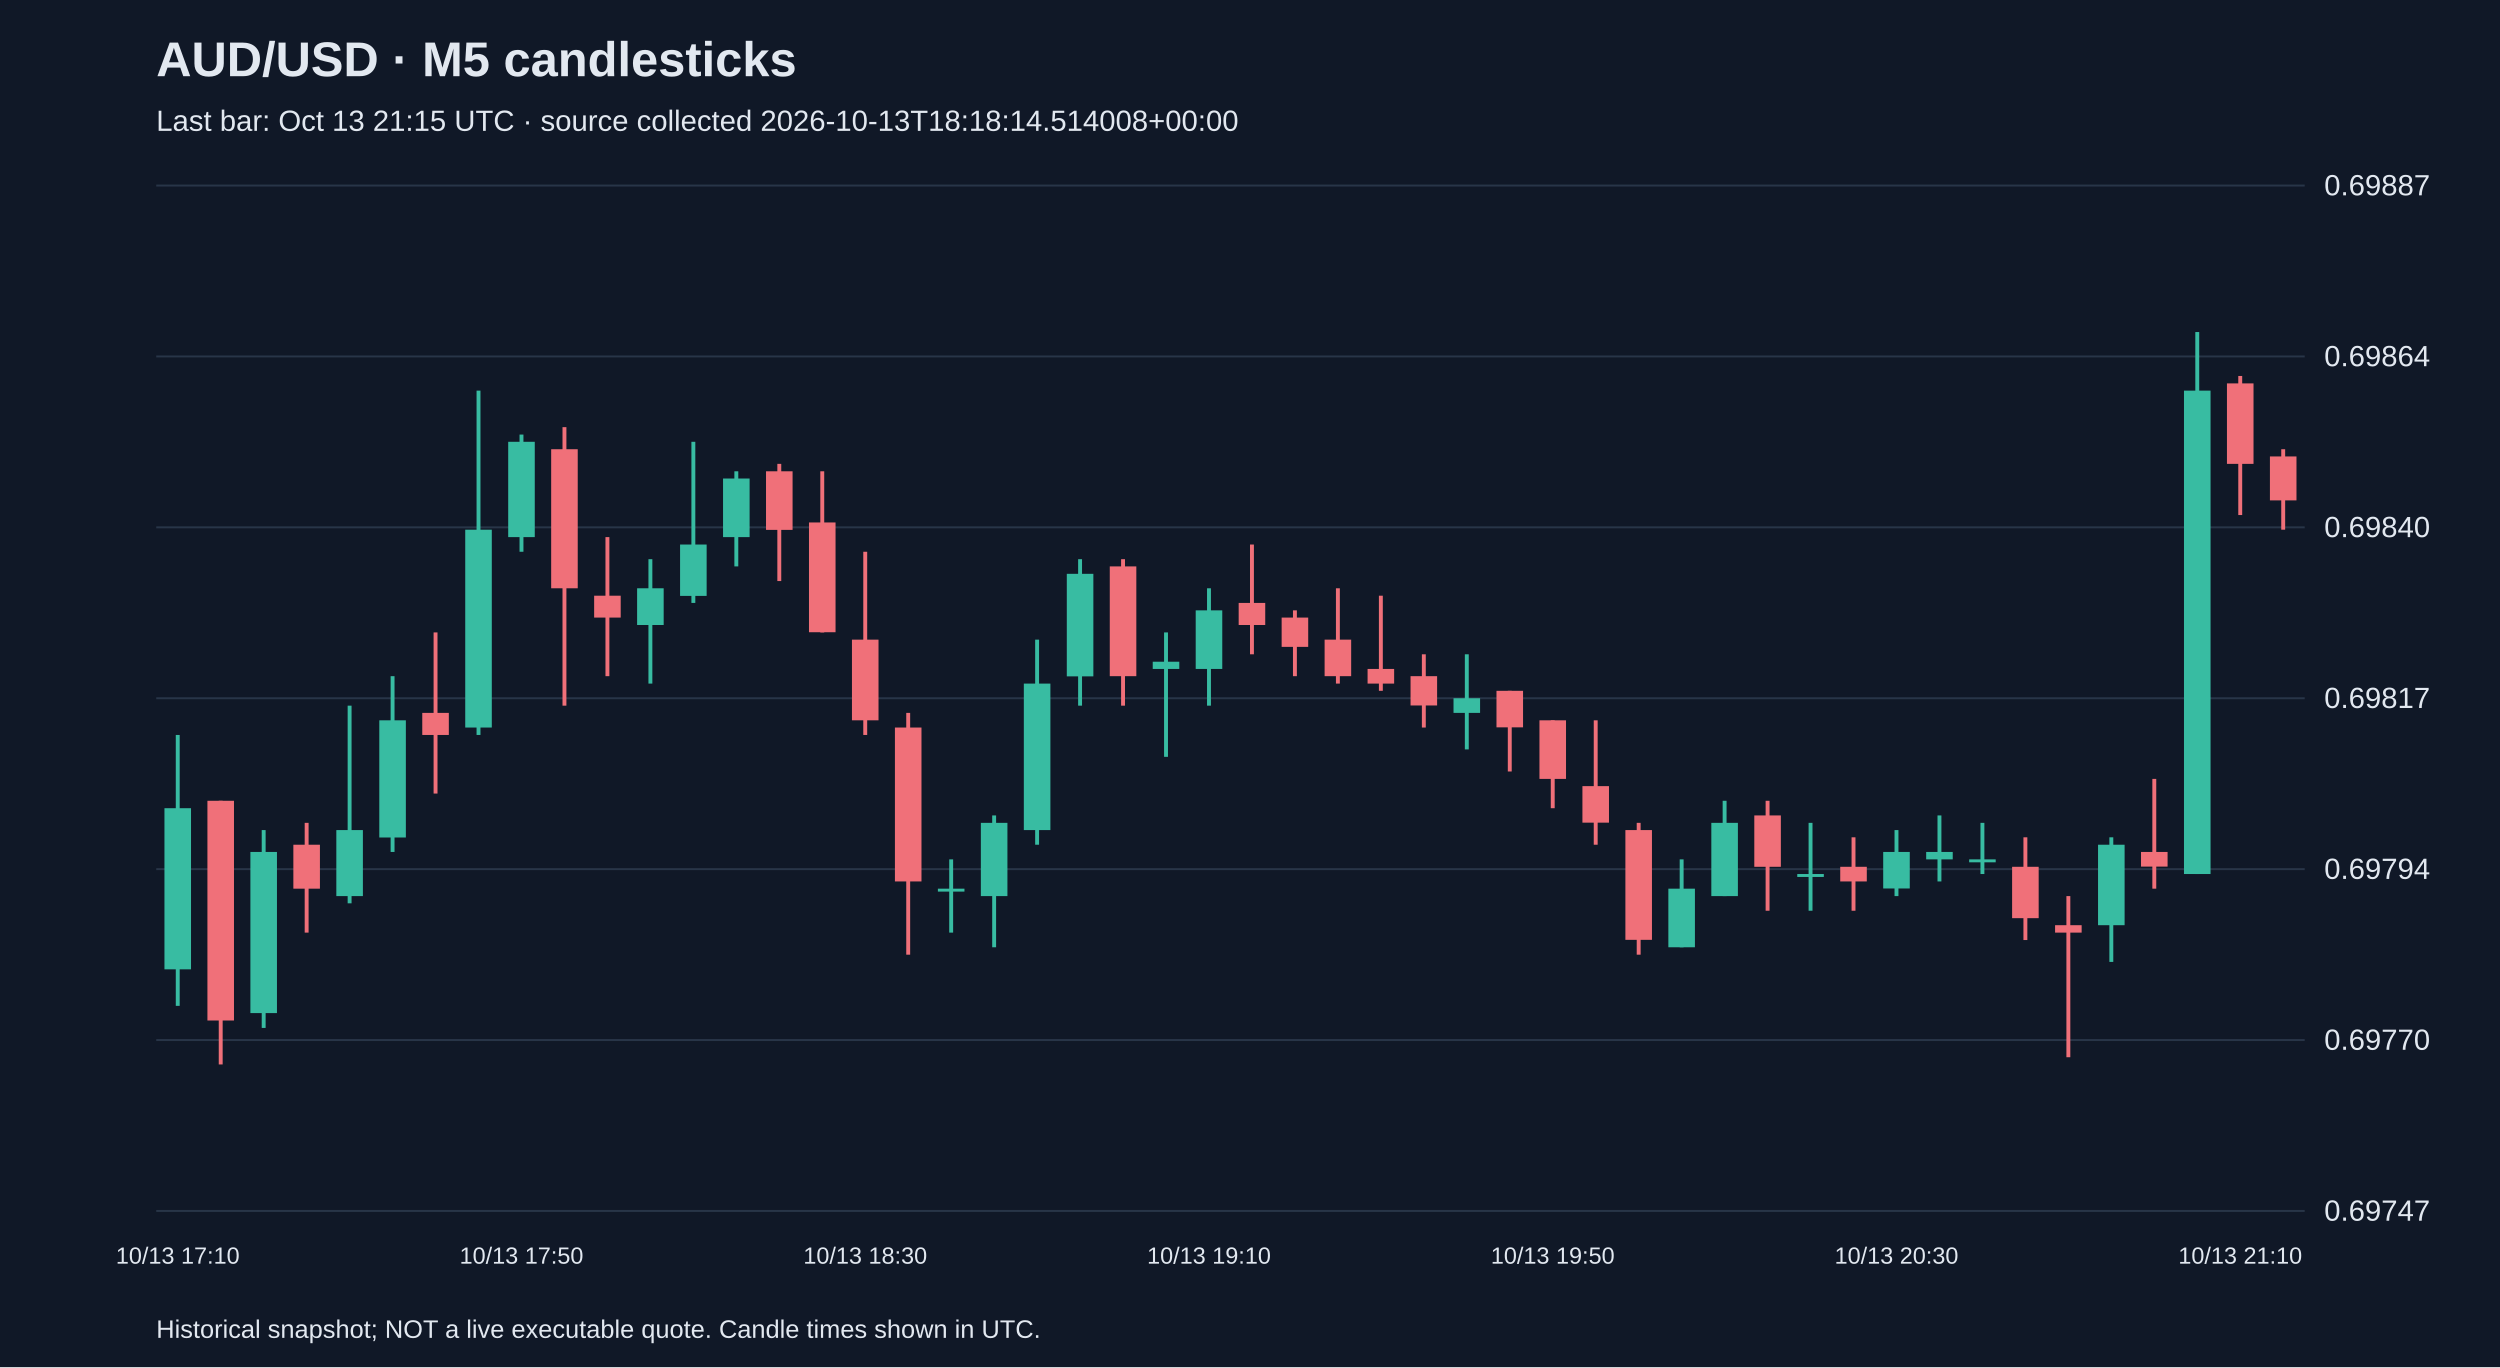
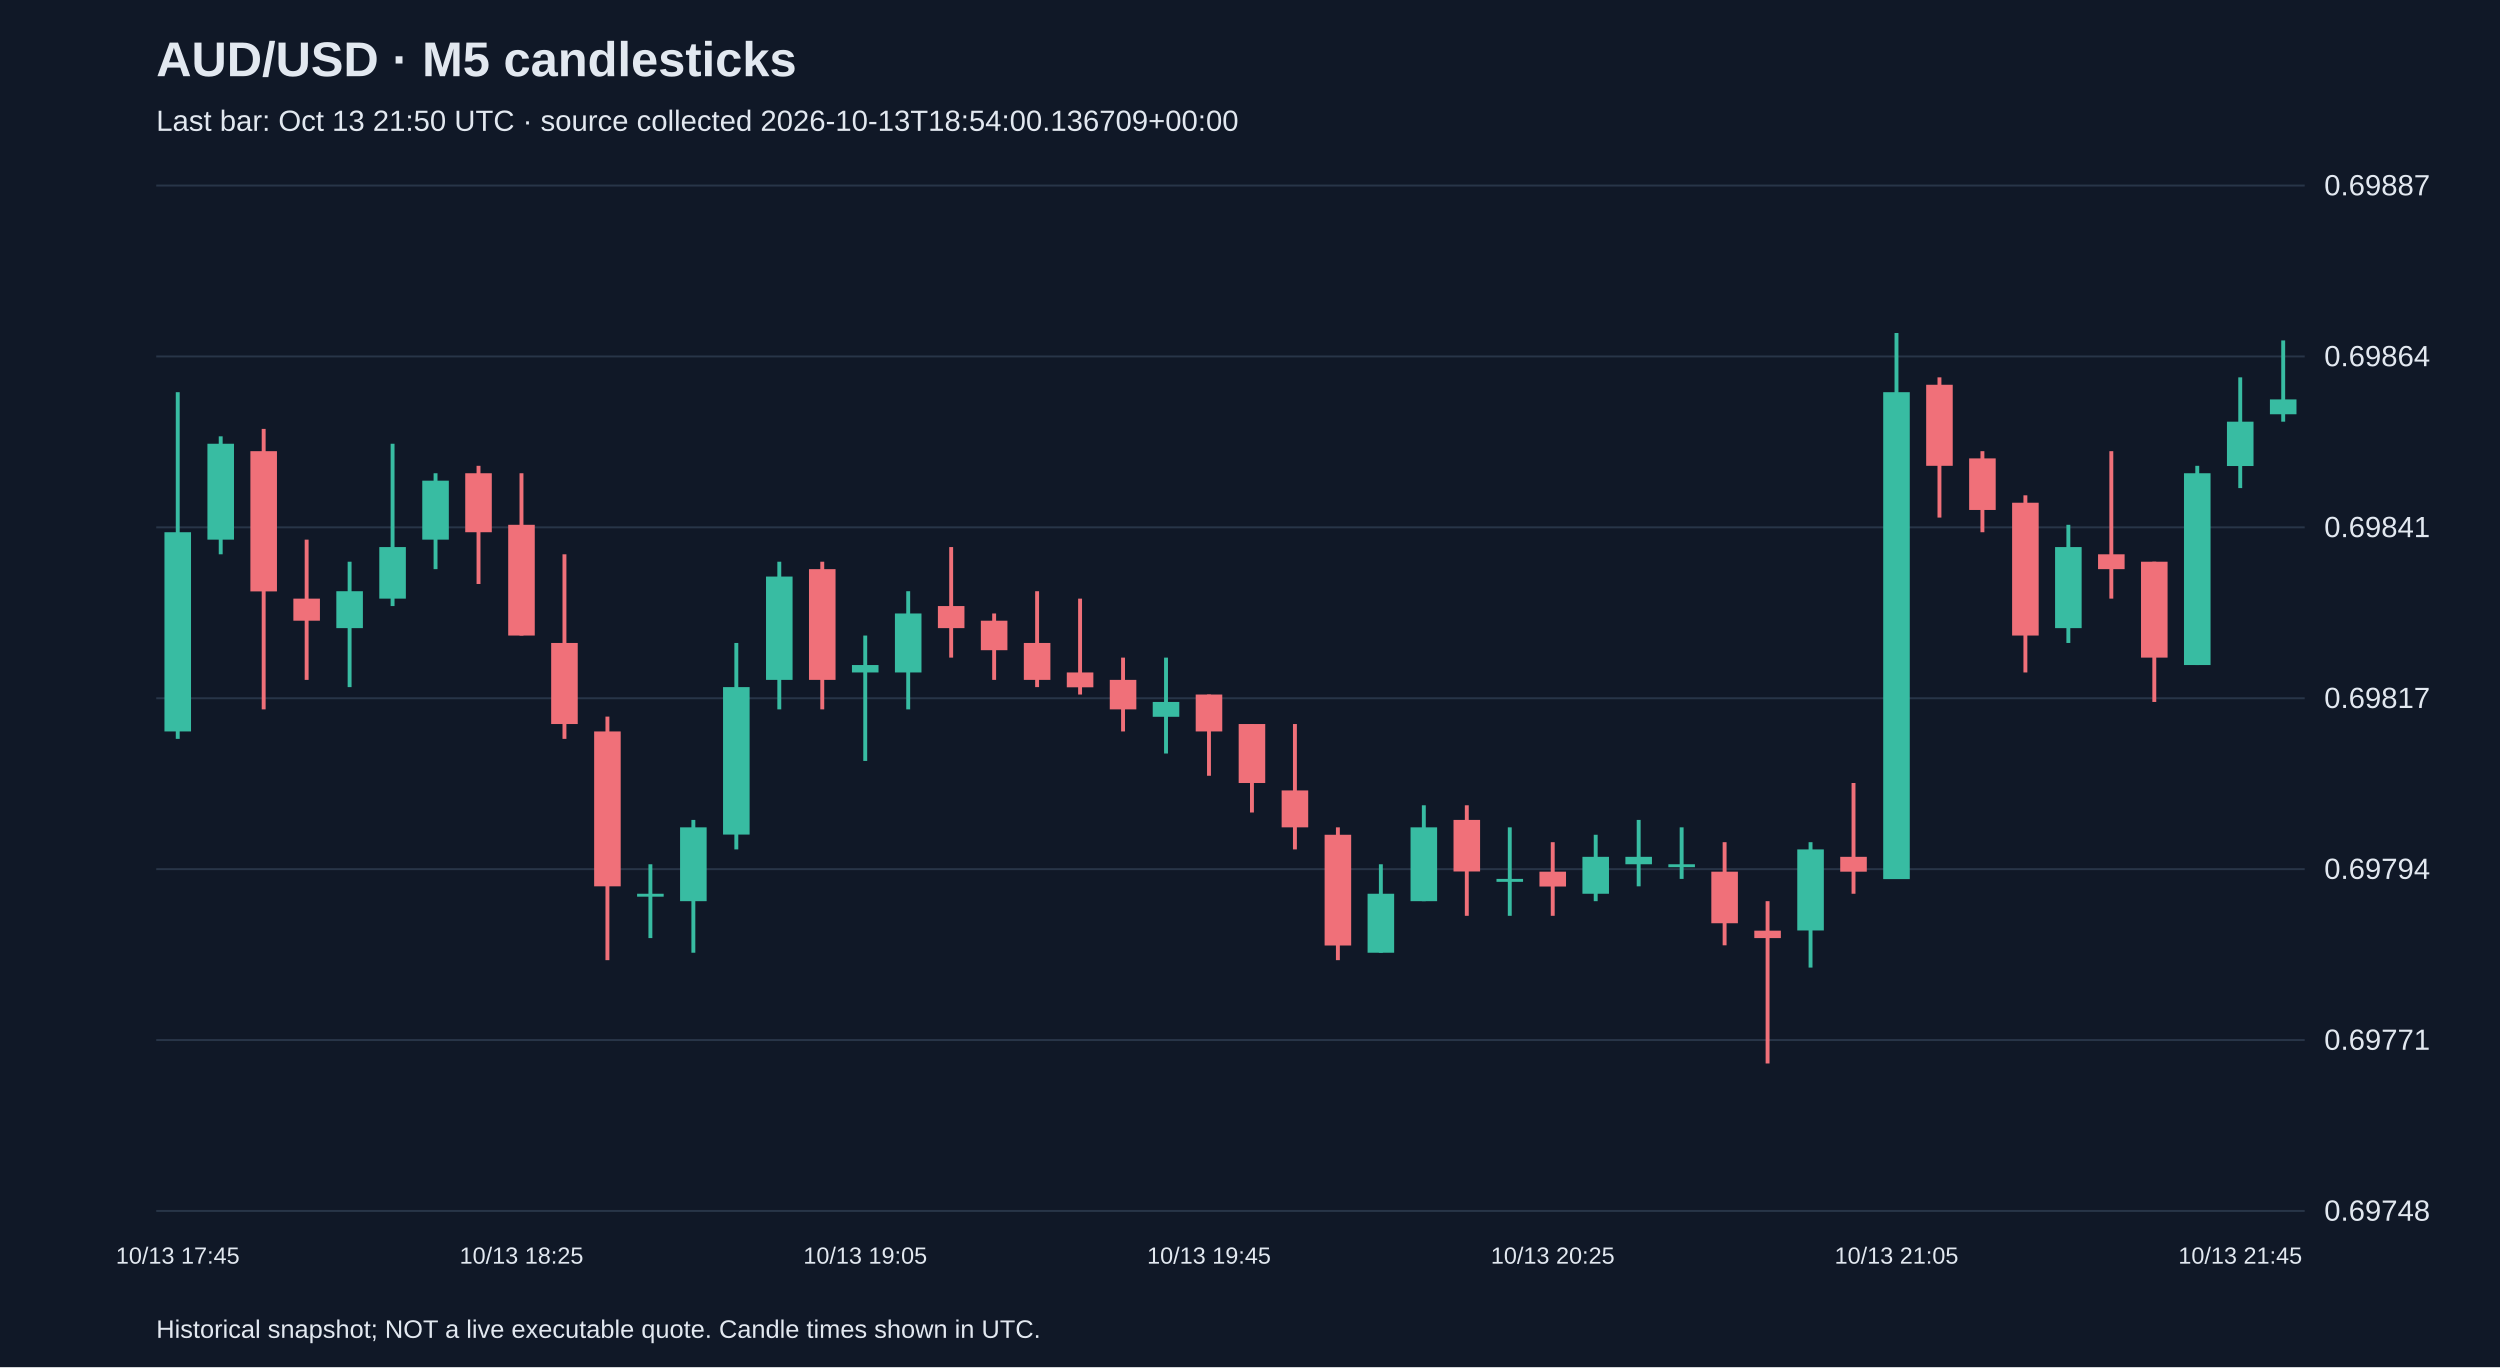
<svg xmlns="http://www.w3.org/2000/svg" viewBox="0 0 1280 700">
  <rect width="100%" height="100%" fill="#101827" />
  <style>text{font-family:Arial,sans-serif;fill:#e2e8f0}</style>
  <text x="80" y="39" font-size="25" font-weight="bold">AUD/USD · M5 candlesticks</text>
-   <text x="80" y="67" font-size="15" fill="#a6b1c5">Last bar: Oct 13 21:15 UTC · source collected 2026-10-13T18:18:14.514008+00:00</text>
+   <text x="80" y="67" font-size="15" fill="#a6b1c5">Last bar: Oct 13 21:50 UTC · source collected 2026-10-13T18:54:00.136709+00:00</text>
  <line x1="80" y1="620.0" x2="1180" y2="620.0" stroke="#283548" />
-   <text x="1190" y="625.0" font-size="15">0.69747</text>
+   <text x="1190" y="625.0" font-size="15">0.69748</text>
  <line x1="80" y1="532.5" x2="1180" y2="532.5" stroke="#283548" />
-   <text x="1190" y="537.5" font-size="15">0.69770</text>
+   <text x="1190" y="537.5" font-size="15">0.69771</text>
  <line x1="80" y1="445.0" x2="1180" y2="445.0" stroke="#283548" />
  <text x="1190" y="450.0" font-size="15">0.69794</text>
  <line x1="80" y1="357.5" x2="1180" y2="357.5" stroke="#283548" />
  <text x="1190" y="362.5" font-size="15">0.69817</text>
  <line x1="80" y1="270.0" x2="1180" y2="270.0" stroke="#283548" />
-   <text x="1190" y="275.0" font-size="15">0.69840</text>
+   <text x="1190" y="275.0" font-size="15">0.69841</text>
  <line x1="80" y1="182.5" x2="1180" y2="182.5" stroke="#283548" />
  <text x="1190" y="187.5" font-size="15">0.69864</text>
  <line x1="80" y1="95.0" x2="1180" y2="95.0" stroke="#283548" />
  <text x="1190" y="100.0" font-size="15">0.69887</text>
-   <line x1="91.0" y1="376.3" x2="91.0" y2="515.0" stroke="#38bca2" stroke-width="2" />
-   <rect x="84.2" y="413.8" width="13.6" height="82.5" fill="#38bca2" />
-   <text x="91.0" y="647" text-anchor="middle" font-size="12">10/13 17:10</text>
-   <line x1="113.0" y1="410.0" x2="113.0" y2="545.0" stroke="#f07079" stroke-width="2" />
-   <rect x="106.2" y="410.0" width="13.6" height="112.5" fill="#f07079" />
-   <line x1="135.0" y1="425.0" x2="135.0" y2="526.3" stroke="#38bca2" stroke-width="2" />
-   <rect x="128.2" y="436.2" width="13.6" height="82.5" fill="#38bca2" />
-   <line x1="157.0" y1="421.3" x2="157.0" y2="477.5" stroke="#f07079" stroke-width="2" />
-   <rect x="150.2" y="432.5" width="13.6" height="22.5" fill="#f07079" />
-   <line x1="179.0" y1="361.3" x2="179.0" y2="462.5" stroke="#38bca2" stroke-width="2" />
-   <rect x="172.2" y="425.0" width="13.6" height="33.8" fill="#38bca2" />
-   <line x1="201.0" y1="346.2" x2="201.0" y2="436.2" stroke="#38bca2" stroke-width="2" />
-   <rect x="194.2" y="368.8" width="13.6" height="60.0" fill="#38bca2" />
-   <line x1="223.0" y1="323.8" x2="223.0" y2="406.3" stroke="#f07079" stroke-width="2" />
-   <rect x="216.2" y="365.0" width="13.6" height="11.3" fill="#f07079" />
-   <line x1="245.0" y1="200.0" x2="245.0" y2="376.3" stroke="#38bca2" stroke-width="2" />
-   <rect x="238.2" y="271.2" width="13.6" height="101.3" fill="#38bca2" />
-   <line x1="267.0" y1="222.5" x2="267.0" y2="282.5" stroke="#38bca2" stroke-width="2" />
-   <rect x="260.2" y="226.2" width="13.6" height="48.8" fill="#38bca2" />
-   <text x="267.0" y="647" text-anchor="middle" font-size="12">10/13 17:50</text>
-   <line x1="289.0" y1="218.7" x2="289.0" y2="361.3" stroke="#f07079" stroke-width="2" />
-   <rect x="282.2" y="230.0" width="13.6" height="71.2" fill="#f07079" />
-   <line x1="311.0" y1="275.0" x2="311.0" y2="346.2" stroke="#f07079" stroke-width="2" />
-   <rect x="304.2" y="305.0" width="13.6" height="11.2" fill="#f07079" />
-   <line x1="333.0" y1="286.3" x2="333.0" y2="350.0" stroke="#38bca2" stroke-width="2" />
-   <rect x="326.2" y="301.2" width="13.6" height="18.8" fill="#38bca2" />
-   <line x1="355.0" y1="226.2" x2="355.0" y2="308.7" stroke="#38bca2" stroke-width="2" />
-   <rect x="348.2" y="278.8" width="13.6" height="26.3" fill="#38bca2" />
-   <line x1="377.0" y1="241.3" x2="377.0" y2="290.0" stroke="#38bca2" stroke-width="2" />
-   <rect x="370.2" y="245.0" width="13.6" height="30.0" fill="#38bca2" />
-   <line x1="399.0" y1="237.5" x2="399.0" y2="297.5" stroke="#f07079" stroke-width="2" />
-   <rect x="392.2" y="241.3" width="13.6" height="30.0" fill="#f07079" />
-   <line x1="421.0" y1="241.3" x2="421.0" y2="323.8" stroke="#f07079" stroke-width="2" />
-   <rect x="414.2" y="267.5" width="13.6" height="56.2" fill="#f07079" />
-   <line x1="443.0" y1="282.5" x2="443.0" y2="376.3" stroke="#f07079" stroke-width="2" />
-   <rect x="436.2" y="327.5" width="13.6" height="41.3" fill="#f07079" />
-   <text x="443.0" y="647" text-anchor="middle" font-size="12">10/13 18:30</text>
-   <line x1="465.0" y1="365.0" x2="465.0" y2="488.8" stroke="#f07079" stroke-width="2" />
-   <rect x="458.2" y="372.5" width="13.6" height="78.8" fill="#f07079" />
-   <line x1="487.0" y1="440.0" x2="487.0" y2="477.5" stroke="#38bca2" stroke-width="2" />
-   <rect x="480.2" y="455.0" width="13.6" height="1.5" fill="#38bca2" />
-   <line x1="509.0" y1="417.5" x2="509.0" y2="485.0" stroke="#38bca2" stroke-width="2" />
-   <rect x="502.2" y="421.3" width="13.6" height="37.5" fill="#38bca2" />
-   <line x1="531.0" y1="327.5" x2="531.0" y2="432.5" stroke="#38bca2" stroke-width="2" />
-   <rect x="524.2" y="350.0" width="13.6" height="75.0" fill="#38bca2" />
-   <line x1="553.0" y1="286.3" x2="553.0" y2="361.3" stroke="#38bca2" stroke-width="2" />
-   <rect x="546.2" y="293.8" width="13.6" height="52.5" fill="#38bca2" />
-   <line x1="575.0" y1="286.3" x2="575.0" y2="361.3" stroke="#f07079" stroke-width="2" />
-   <rect x="568.2" y="290.0" width="13.6" height="56.2" fill="#f07079" />
-   <line x1="597.0" y1="323.8" x2="597.0" y2="387.5" stroke="#38bca2" stroke-width="2" />
-   <rect x="590.2" y="338.8" width="13.6" height="3.7" fill="#38bca2" />
-   <line x1="619.0" y1="301.2" x2="619.0" y2="361.3" stroke="#38bca2" stroke-width="2" />
-   <rect x="612.2" y="312.5" width="13.6" height="30.0" fill="#38bca2" />
-   <text x="619.0" y="647" text-anchor="middle" font-size="12">10/13 19:10</text>
-   <line x1="641.0" y1="278.8" x2="641.0" y2="335.0" stroke="#f07079" stroke-width="2" />
-   <rect x="634.2" y="308.7" width="13.6" height="11.3" fill="#f07079" />
-   <line x1="663.0" y1="312.5" x2="663.0" y2="346.2" stroke="#f07079" stroke-width="2" />
-   <rect x="656.2" y="316.2" width="13.6" height="15.0" fill="#f07079" />
-   <line x1="685.0" y1="301.2" x2="685.0" y2="350.0" stroke="#f07079" stroke-width="2" />
-   <rect x="678.2" y="327.5" width="13.6" height="18.7" fill="#f07079" />
-   <line x1="707.0" y1="305.0" x2="707.0" y2="353.7" stroke="#f07079" stroke-width="2" />
-   <rect x="700.2" y="342.5" width="13.6" height="7.5" fill="#f07079" />
-   <line x1="729.0" y1="335.0" x2="729.0" y2="372.5" stroke="#f07079" stroke-width="2" />
-   <rect x="722.2" y="346.2" width="13.6" height="15.0" fill="#f07079" />
-   <line x1="751.0" y1="335.0" x2="751.0" y2="383.7" stroke="#38bca2" stroke-width="2" />
-   <rect x="744.2" y="357.5" width="13.6" height="7.5" fill="#38bca2" />
-   <line x1="773.0" y1="353.7" x2="773.0" y2="395.0" stroke="#f07079" stroke-width="2" />
-   <rect x="766.2" y="353.7" width="13.6" height="18.7" fill="#f07079" />
-   <line x1="795.0" y1="368.8" x2="795.0" y2="413.8" stroke="#f07079" stroke-width="2" />
-   <rect x="788.2" y="368.8" width="13.6" height="30.0" fill="#f07079" />
-   <text x="795.0" y="647" text-anchor="middle" font-size="12">10/13 19:50</text>
-   <line x1="817.0" y1="368.8" x2="817.0" y2="432.5" stroke="#f07079" stroke-width="2" />
-   <rect x="810.2" y="402.5" width="13.6" height="18.7" fill="#f07079" />
-   <line x1="839.0" y1="421.3" x2="839.0" y2="488.8" stroke="#f07079" stroke-width="2" />
-   <rect x="832.2" y="425.0" width="13.6" height="56.2" fill="#f07079" />
-   <line x1="861.0" y1="440.0" x2="861.0" y2="485.0" stroke="#38bca2" stroke-width="2" />
-   <rect x="854.2" y="455.0" width="13.6" height="30.0" fill="#38bca2" />
-   <line x1="883.0" y1="410.0" x2="883.0" y2="458.8" stroke="#38bca2" stroke-width="2" />
-   <rect x="876.2" y="421.3" width="13.6" height="37.5" fill="#38bca2" />
-   <line x1="905.0" y1="410.0" x2="905.0" y2="466.3" stroke="#f07079" stroke-width="2" />
-   <rect x="898.2" y="417.5" width="13.6" height="26.3" fill="#f07079" />
-   <line x1="927.0" y1="421.3" x2="927.0" y2="466.3" stroke="#38bca2" stroke-width="2" />
-   <rect x="920.2" y="447.5" width="13.6" height="1.5" fill="#38bca2" />
-   <line x1="949.0" y1="428.7" x2="949.0" y2="466.3" stroke="#f07079" stroke-width="2" />
-   <rect x="942.2" y="443.8" width="13.6" height="7.5" fill="#f07079" />
-   <line x1="971.0" y1="425.0" x2="971.0" y2="458.8" stroke="#38bca2" stroke-width="2" />
-   <rect x="964.2" y="436.2" width="13.6" height="18.7" fill="#38bca2" />
-   <text x="971.0" y="647" text-anchor="middle" font-size="12">10/13 20:30</text>
-   <line x1="993.0" y1="417.5" x2="993.0" y2="451.3" stroke="#38bca2" stroke-width="2" />
-   <rect x="986.2" y="436.2" width="13.6" height="3.8" fill="#38bca2" />
-   <line x1="1015.0" y1="421.3" x2="1015.0" y2="447.5" stroke="#38bca2" stroke-width="2" />
-   <rect x="1008.2" y="440.0" width="13.6" height="1.5" fill="#38bca2" />
-   <line x1="1037.0" y1="428.7" x2="1037.0" y2="481.3" stroke="#f07079" stroke-width="2" />
-   <rect x="1030.2" y="443.8" width="13.6" height="26.3" fill="#f07079" />
-   <line x1="1059.0" y1="458.8" x2="1059.0" y2="541.3" stroke="#f07079" stroke-width="2" />
-   <rect x="1052.2" y="473.7" width="13.6" height="3.8" fill="#f07079" />
-   <line x1="1081.0" y1="428.7" x2="1081.0" y2="492.5" stroke="#38bca2" stroke-width="2" />
-   <rect x="1074.2" y="432.5" width="13.6" height="41.2" fill="#38bca2" />
-   <line x1="1103.0" y1="398.8" x2="1103.0" y2="455.0" stroke="#f07079" stroke-width="2" />
-   <rect x="1096.2" y="436.2" width="13.6" height="7.5" fill="#f07079" />
-   <line x1="1125.0" y1="170.0" x2="1125.0" y2="447.5" stroke="#38bca2" stroke-width="2" />
-   <rect x="1118.2" y="200.0" width="13.6" height="247.5" fill="#38bca2" />
-   <line x1="1147.0" y1="192.5" x2="1147.0" y2="263.7" stroke="#f07079" stroke-width="2" />
-   <rect x="1140.2" y="196.3" width="13.6" height="41.2" fill="#f07079" />
-   <text x="1147.0" y="647" text-anchor="middle" font-size="12">10/13 21:10</text>
-   <line x1="1169.0" y1="230.0" x2="1169.0" y2="271.2" stroke="#f07079" stroke-width="2" />
-   <rect x="1162.2" y="233.7" width="13.6" height="22.5" fill="#f07079" />
+   <line x1="91.0" y1="200.8" x2="91.0" y2="378.3" stroke="#38bca2" stroke-width="2" />
+   <rect x="84.2" y="272.5" width="13.6" height="102.0" fill="#38bca2" />
+   <text x="91.0" y="647" text-anchor="middle" font-size="12">10/13 17:45</text>
+   <line x1="113.0" y1="223.4" x2="113.0" y2="283.8" stroke="#38bca2" stroke-width="2" />
+   <rect x="106.2" y="227.2" width="13.6" height="49.1" fill="#38bca2" />
+   <line x1="135.0" y1="219.6" x2="135.0" y2="363.2" stroke="#f07079" stroke-width="2" />
+   <rect x="128.2" y="231.0" width="13.6" height="71.8" fill="#f07079" />
+   <line x1="157.0" y1="276.3" x2="157.0" y2="348.1" stroke="#f07079" stroke-width="2" />
+   <rect x="150.2" y="306.5" width="13.6" height="11.3" fill="#f07079" />
+   <line x1="179.0" y1="287.6" x2="179.0" y2="351.8" stroke="#38bca2" stroke-width="2" />
+   <rect x="172.2" y="302.7" width="13.6" height="18.9" fill="#38bca2" />
+   <line x1="201.0" y1="227.2" x2="201.0" y2="310.3" stroke="#38bca2" stroke-width="2" />
+   <rect x="194.2" y="280.1" width="13.6" height="26.4" fill="#38bca2" />
+   <line x1="223.0" y1="242.3" x2="223.0" y2="291.4" stroke="#38bca2" stroke-width="2" />
+   <rect x="216.2" y="246.1" width="13.6" height="30.2" fill="#38bca2" />
+   <line x1="245.0" y1="238.5" x2="245.0" y2="299.0" stroke="#f07079" stroke-width="2" />
+   <rect x="238.2" y="242.3" width="13.6" height="30.2" fill="#f07079" />
+   <line x1="267.0" y1="242.3" x2="267.0" y2="325.4" stroke="#f07079" stroke-width="2" />
+   <rect x="260.2" y="268.7" width="13.6" height="56.7" fill="#f07079" />
+   <text x="267.0" y="647" text-anchor="middle" font-size="12">10/13 18:25</text>
+   <line x1="289.0" y1="283.8" x2="289.0" y2="378.3" stroke="#f07079" stroke-width="2" />
+   <rect x="282.2" y="329.2" width="13.6" height="41.5" fill="#f07079" />
+   <line x1="311.0" y1="366.9" x2="311.0" y2="491.6" stroke="#f07079" stroke-width="2" />
+   <rect x="304.2" y="374.5" width="13.6" height="79.3" fill="#f07079" />
+   <line x1="333.0" y1="442.5" x2="333.0" y2="480.3" stroke="#38bca2" stroke-width="2" />
+   <rect x="326.2" y="457.6" width="13.6" height="1.5" fill="#38bca2" />
+   <line x1="355.0" y1="419.8" x2="355.0" y2="487.8" stroke="#38bca2" stroke-width="2" />
+   <rect x="348.2" y="423.6" width="13.6" height="37.8" fill="#38bca2" />
+   <line x1="377.0" y1="329.2" x2="377.0" y2="434.9" stroke="#38bca2" stroke-width="2" />
+   <rect x="370.2" y="351.8" width="13.6" height="75.5" fill="#38bca2" />
+   <line x1="399.0" y1="287.6" x2="399.0" y2="363.2" stroke="#38bca2" stroke-width="2" />
+   <rect x="392.2" y="295.2" width="13.6" height="52.9" fill="#38bca2" />
+   <line x1="421.0" y1="287.6" x2="421.0" y2="363.2" stroke="#f07079" stroke-width="2" />
+   <rect x="414.2" y="291.4" width="13.6" height="56.7" fill="#f07079" />
+   <line x1="443.0" y1="325.4" x2="443.0" y2="389.6" stroke="#38bca2" stroke-width="2" />
+   <rect x="436.2" y="340.5" width="13.6" height="3.8" fill="#38bca2" />
+   <text x="443.0" y="647" text-anchor="middle" font-size="12">10/13 19:05</text>
+   <line x1="465.0" y1="302.7" x2="465.0" y2="363.2" stroke="#38bca2" stroke-width="2" />
+   <rect x="458.2" y="314.1" width="13.6" height="30.2" fill="#38bca2" />
+   <line x1="487.0" y1="280.1" x2="487.0" y2="336.7" stroke="#f07079" stroke-width="2" />
+   <rect x="480.2" y="310.3" width="13.6" height="11.3" fill="#f07079" />
+   <line x1="509.0" y1="314.1" x2="509.0" y2="348.1" stroke="#f07079" stroke-width="2" />
+   <rect x="502.2" y="317.8" width="13.6" height="15.1" fill="#f07079" />
+   <line x1="531.0" y1="302.7" x2="531.0" y2="351.8" stroke="#f07079" stroke-width="2" />
+   <rect x="524.2" y="329.2" width="13.6" height="18.9" fill="#f07079" />
+   <line x1="553.0" y1="306.5" x2="553.0" y2="355.6" stroke="#f07079" stroke-width="2" />
+   <rect x="546.2" y="344.3" width="13.6" height="7.6" fill="#f07079" />
+   <line x1="575.0" y1="336.7" x2="575.0" y2="374.5" stroke="#f07079" stroke-width="2" />
+   <rect x="568.2" y="348.1" width="13.6" height="15.1" fill="#f07079" />
+   <line x1="597.0" y1="336.7" x2="597.0" y2="385.8" stroke="#38bca2" stroke-width="2" />
+   <rect x="590.2" y="359.4" width="13.6" height="7.6" fill="#38bca2" />
+   <line x1="619.0" y1="355.6" x2="619.0" y2="397.2" stroke="#f07079" stroke-width="2" />
+   <rect x="612.2" y="355.6" width="13.6" height="18.9" fill="#f07079" />
+   <text x="619.0" y="647" text-anchor="middle" font-size="12">10/13 19:45</text>
+   <line x1="641.0" y1="370.7" x2="641.0" y2="416.0" stroke="#f07079" stroke-width="2" />
+   <rect x="634.2" y="370.7" width="13.6" height="30.2" fill="#f07079" />
+   <line x1="663.0" y1="370.7" x2="663.0" y2="434.9" stroke="#f07079" stroke-width="2" />
+   <rect x="656.2" y="404.7" width="13.6" height="18.9" fill="#f07079" />
+   <line x1="685.0" y1="423.6" x2="685.0" y2="491.6" stroke="#f07079" stroke-width="2" />
+   <rect x="678.2" y="427.4" width="13.6" height="56.7" fill="#f07079" />
+   <line x1="707.0" y1="442.5" x2="707.0" y2="487.8" stroke="#38bca2" stroke-width="2" />
+   <rect x="700.2" y="457.6" width="13.6" height="30.2" fill="#38bca2" />
+   <line x1="729.0" y1="412.3" x2="729.0" y2="461.4" stroke="#38bca2" stroke-width="2" />
+   <rect x="722.2" y="423.6" width="13.6" height="37.8" fill="#38bca2" />
+   <line x1="751.0" y1="412.3" x2="751.0" y2="468.9" stroke="#f07079" stroke-width="2" />
+   <rect x="744.2" y="419.8" width="13.6" height="26.4" fill="#f07079" />
+   <line x1="773.0" y1="423.6" x2="773.0" y2="468.9" stroke="#38bca2" stroke-width="2" />
+   <rect x="766.2" y="450.0" width="13.6" height="1.5" fill="#38bca2" />
+   <line x1="795.0" y1="431.2" x2="795.0" y2="468.9" stroke="#f07079" stroke-width="2" />
+   <rect x="788.2" y="446.3" width="13.6" height="7.6" fill="#f07079" />
+   <text x="795.0" y="647" text-anchor="middle" font-size="12">10/13 20:25</text>
+   <line x1="817.0" y1="427.4" x2="817.0" y2="461.4" stroke="#38bca2" stroke-width="2" />
+   <rect x="810.2" y="438.7" width="13.6" height="18.9" fill="#38bca2" />
+   <line x1="839.0" y1="419.8" x2="839.0" y2="453.8" stroke="#38bca2" stroke-width="2" />
+   <rect x="832.2" y="438.7" width="13.6" height="3.8" fill="#38bca2" />
+   <line x1="861.0" y1="423.6" x2="861.0" y2="450.0" stroke="#38bca2" stroke-width="2" />
+   <rect x="854.2" y="442.5" width="13.6" height="1.5" fill="#38bca2" />
+   <line x1="883.0" y1="431.2" x2="883.0" y2="484.0" stroke="#f07079" stroke-width="2" />
+   <rect x="876.2" y="446.3" width="13.6" height="26.4" fill="#f07079" />
+   <line x1="905.0" y1="461.4" x2="905.0" y2="544.5" stroke="#f07079" stroke-width="2" />
+   <rect x="898.2" y="476.5" width="13.6" height="3.8" fill="#f07079" />
+   <line x1="927.0" y1="431.2" x2="927.0" y2="495.4" stroke="#38bca2" stroke-width="2" />
+   <rect x="920.2" y="434.9" width="13.6" height="41.5" fill="#38bca2" />
+   <line x1="949.0" y1="400.9" x2="949.0" y2="457.6" stroke="#f07079" stroke-width="2" />
+   <rect x="942.2" y="438.7" width="13.6" height="7.6" fill="#f07079" />
+   <line x1="971.0" y1="170.5" x2="971.0" y2="450.0" stroke="#38bca2" stroke-width="2" />
+   <rect x="964.2" y="200.8" width="13.6" height="249.3" fill="#38bca2" />
+   <text x="971.0" y="647" text-anchor="middle" font-size="12">10/13 21:05</text>
+   <line x1="993.0" y1="193.2" x2="993.0" y2="265.0" stroke="#f07079" stroke-width="2" />
+   <rect x="986.2" y="197.0" width="13.6" height="41.5" fill="#f07079" />
+   <line x1="1015.0" y1="231.0" x2="1015.0" y2="272.5" stroke="#f07079" stroke-width="2" />
+   <rect x="1008.2" y="234.7" width="13.6" height="26.4" fill="#f07079" />
+   <line x1="1037.0" y1="253.6" x2="1037.0" y2="344.3" stroke="#f07079" stroke-width="2" />
+   <rect x="1030.2" y="257.4" width="13.6" height="68.0" fill="#f07079" />
+   <line x1="1059.0" y1="268.7" x2="1059.0" y2="329.2" stroke="#38bca2" stroke-width="2" />
+   <rect x="1052.2" y="280.1" width="13.6" height="41.5" fill="#38bca2" />
+   <line x1="1081.0" y1="231.0" x2="1081.0" y2="306.5" stroke="#f07079" stroke-width="2" />
+   <rect x="1074.2" y="283.8" width="13.6" height="7.6" fill="#f07079" />
+   <line x1="1103.0" y1="287.6" x2="1103.0" y2="359.4" stroke="#f07079" stroke-width="2" />
+   <rect x="1096.2" y="287.6" width="13.6" height="49.1" fill="#f07079" />
+   <line x1="1125.0" y1="238.5" x2="1125.0" y2="340.5" stroke="#38bca2" stroke-width="2" />
+   <rect x="1118.2" y="242.3" width="13.6" height="98.2" fill="#38bca2" />
+   <line x1="1147.0" y1="193.2" x2="1147.0" y2="249.9" stroke="#38bca2" stroke-width="2" />
+   <rect x="1140.2" y="215.9" width="13.6" height="22.7" fill="#38bca2" />
+   <text x="1147.0" y="647" text-anchor="middle" font-size="12">10/13 21:45</text>
+   <line x1="1169.0" y1="174.3" x2="1169.0" y2="215.9" stroke="#38bca2" stroke-width="2" />
+   <rect x="1162.2" y="204.5" width="13.6" height="7.6" fill="#38bca2" />
  <text x="80" y="685" font-size="13">Historical snapshot; NOT a live executable quote. Candle times shown in UTC.</text>
</svg>
